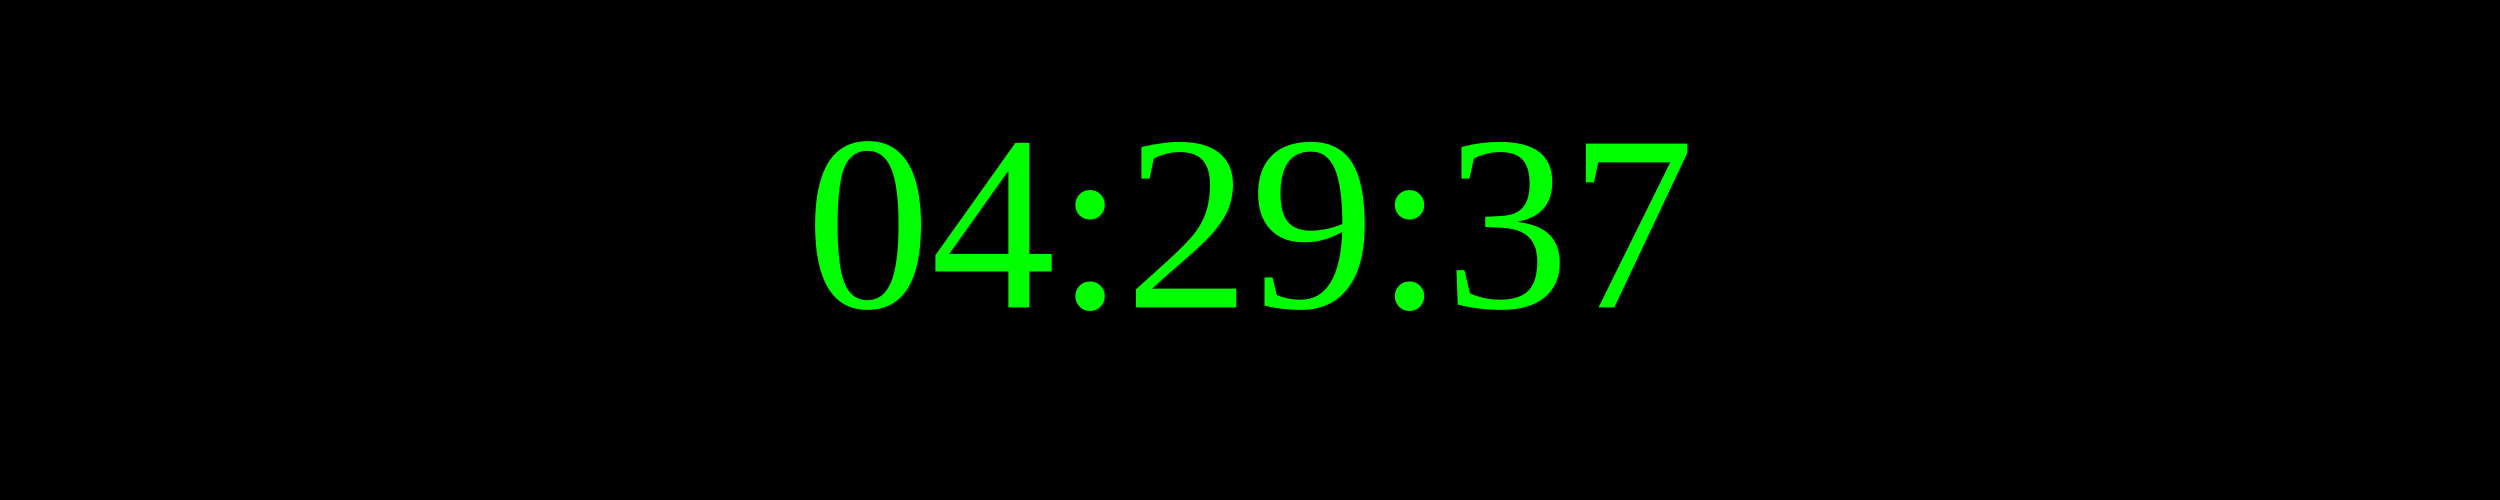
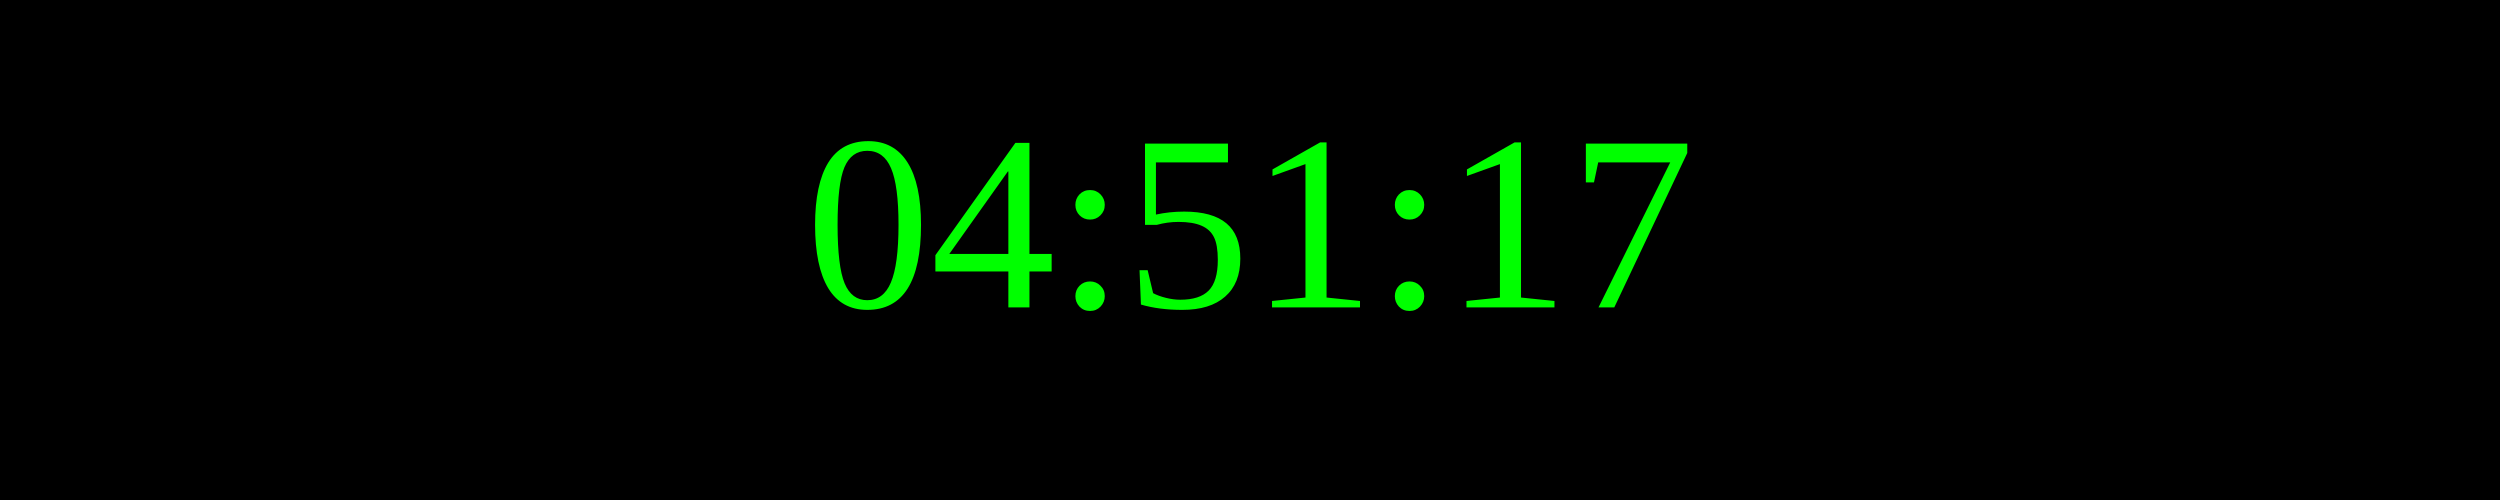
<svg xmlns="http://www.w3.org/2000/svg" width="250" height="50">
  <rect width="100%" height="100%" fill="black" />
  <text x="50%" y="50%" font-size="25" fill="lime" text-anchor="middle" dominant-baseline="middle">
- 04:29:37
+ 04:51:17
</text>
</svg>
